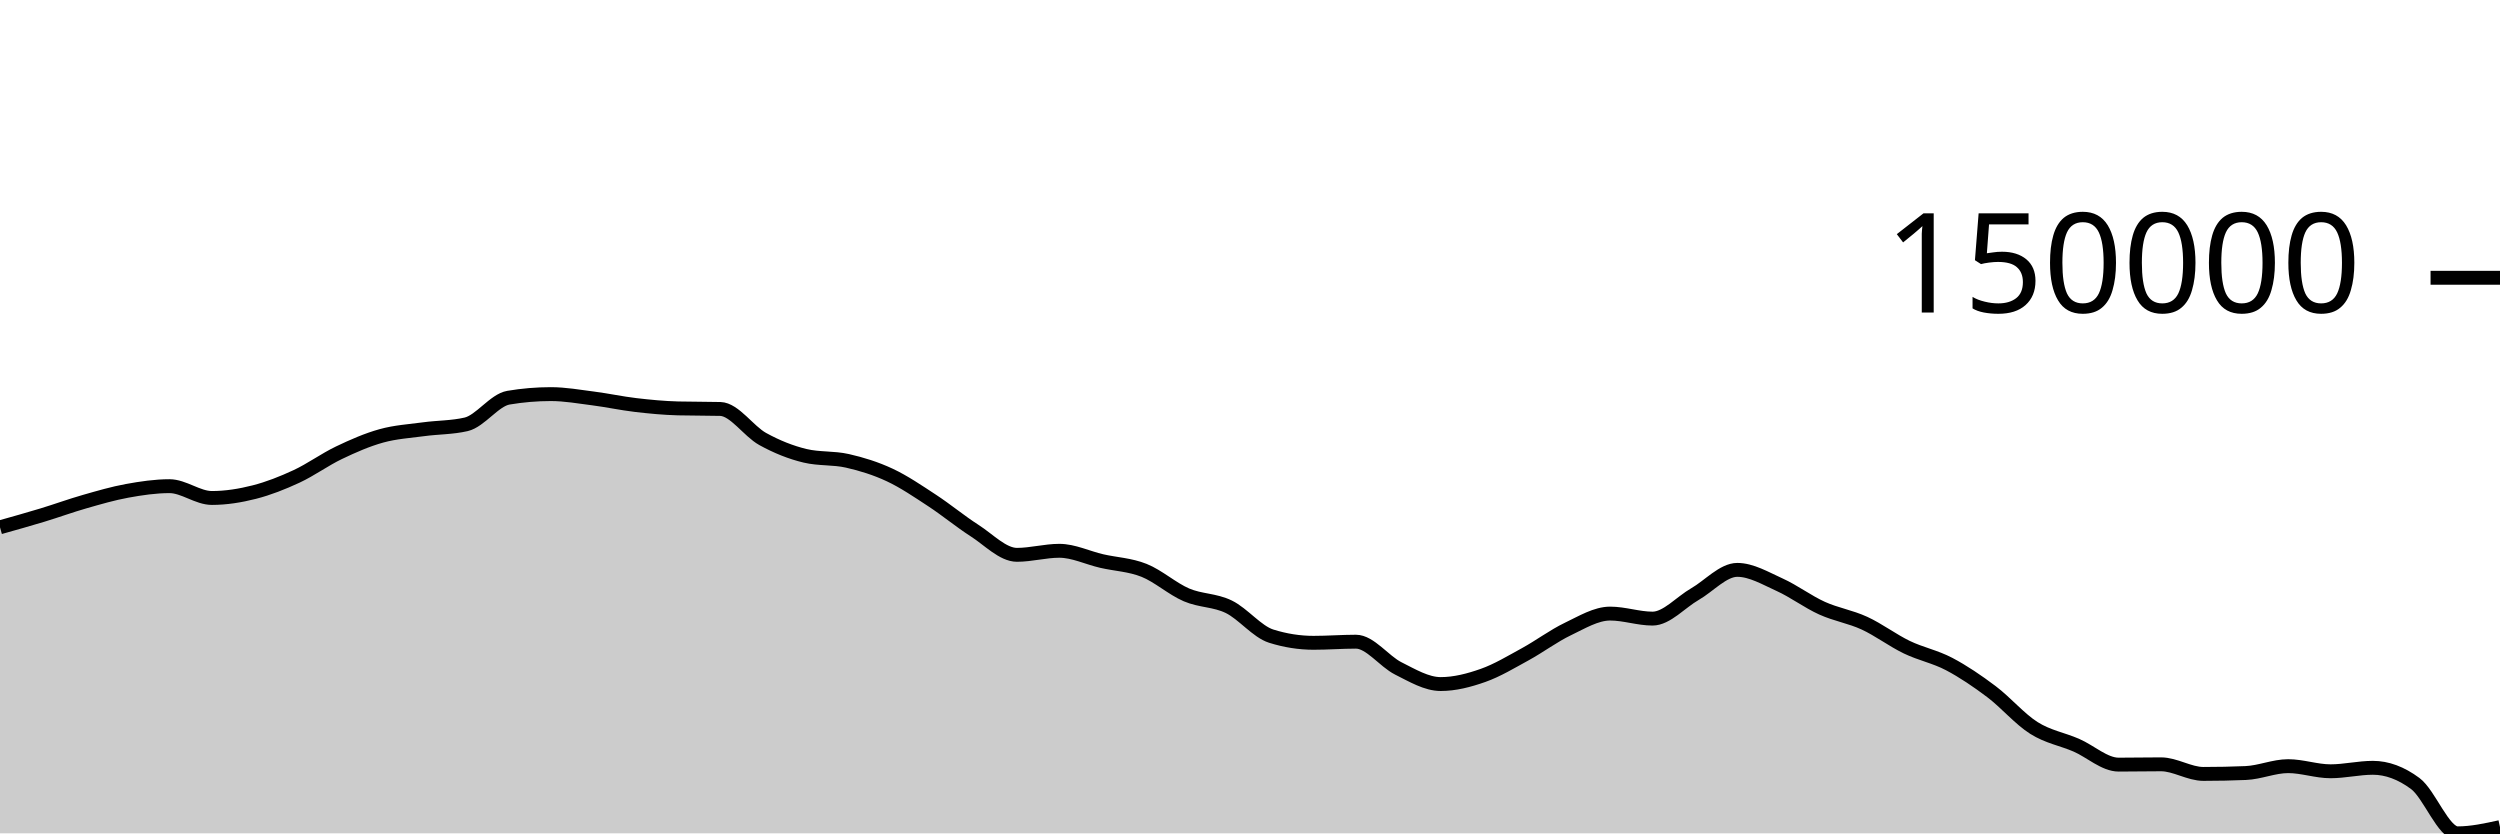
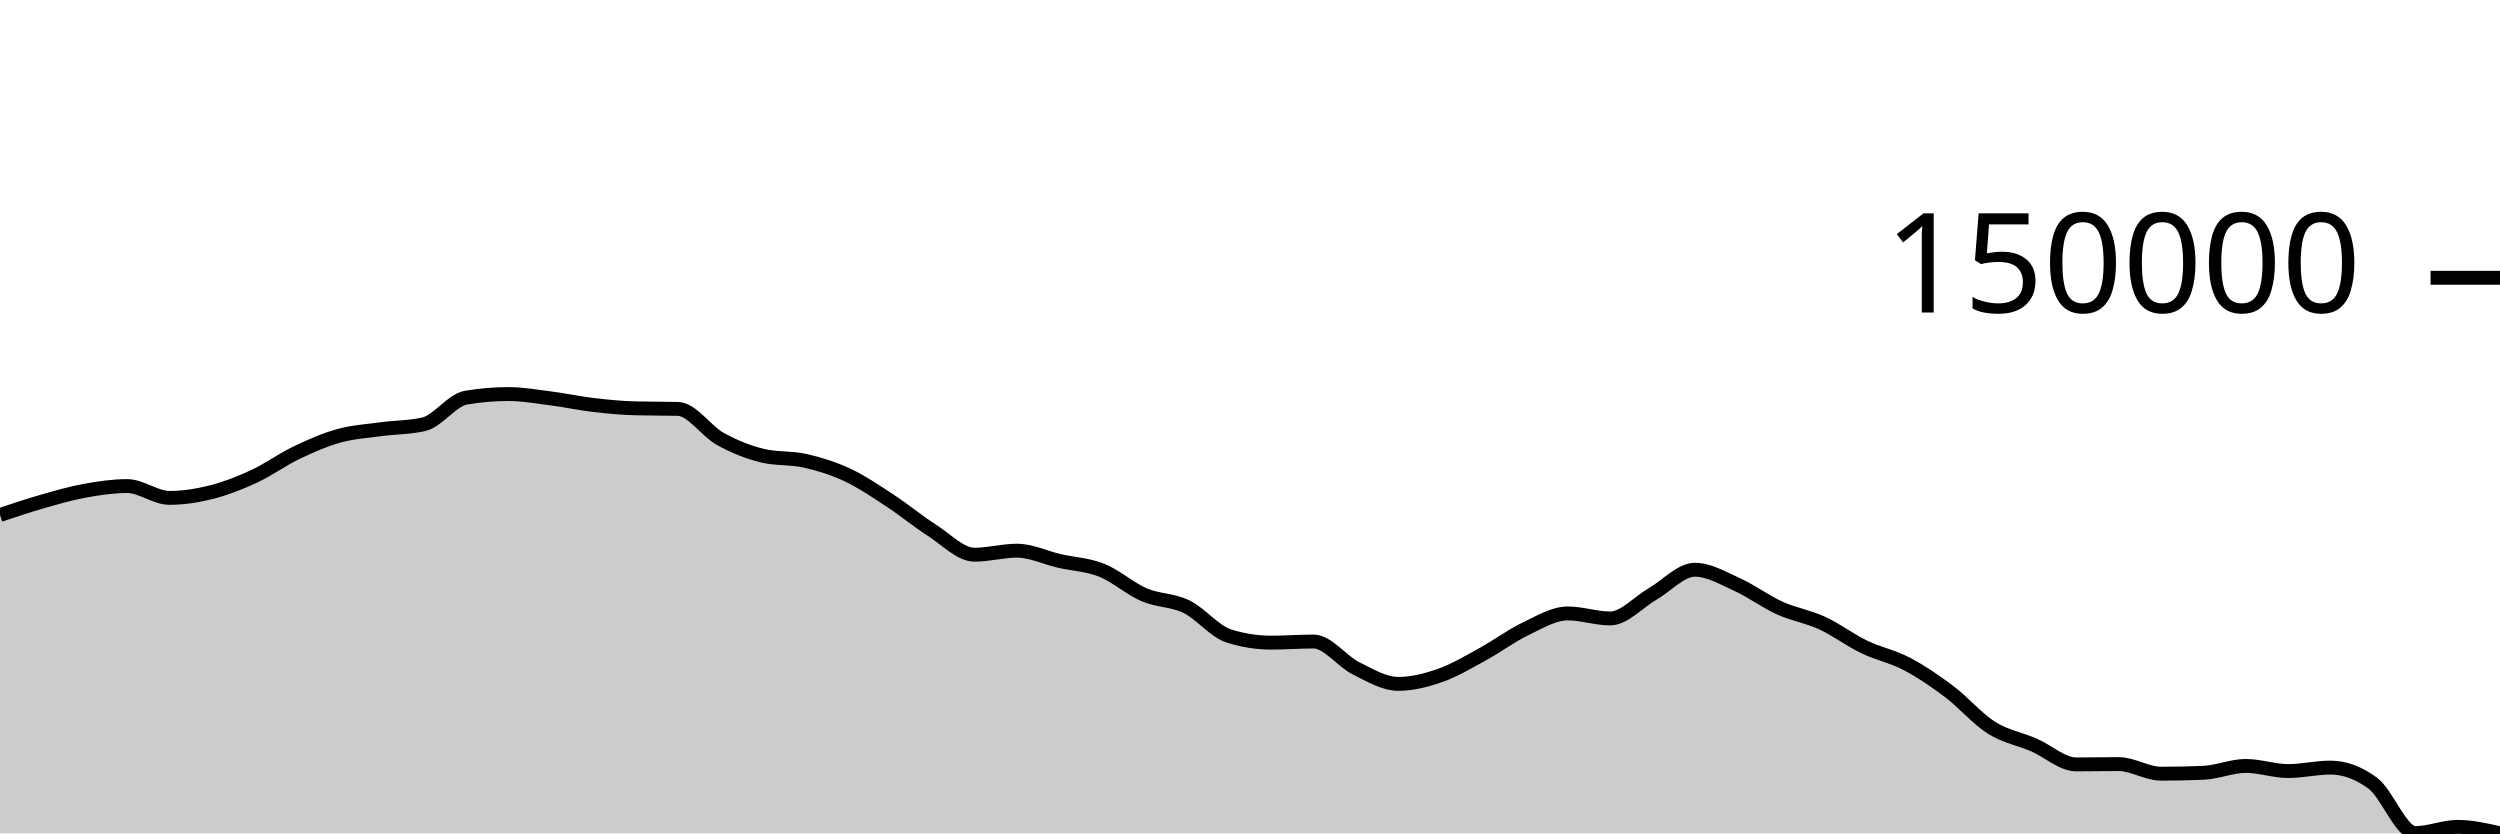
<svg xmlns="http://www.w3.org/2000/svg" viewBox="0 0 180 60">
  <g transform="translate(0,20)">
-     <path class="area" fill="rgba(0, 0, 0, 0.2)" d="M0,17.966C1.017,17.68,2.034,17.395,3.051,17.087C4.068,16.778,5.085,16.406,6.102,16.115C7.119,15.824,8.136,15.526,9.153,15.341C10.169,15.156,11.186,15.004,12.203,15.004C13.22,15.004,14.237,15.854,15.254,15.854C16.271,15.854,17.288,15.691,18.305,15.432C19.322,15.173,20.339,14.771,21.356,14.299C22.373,13.826,23.39,13.083,24.407,12.597C25.424,12.11,26.441,11.665,27.458,11.383C28.475,11.101,29.492,11.042,30.508,10.904C31.525,10.766,32.542,10.787,33.559,10.553C34.576,10.319,35.593,8.804,36.61,8.633C37.627,8.462,38.644,8.376,39.661,8.376C40.678,8.376,41.695,8.558,42.712,8.689C43.729,8.82,44.746,9.042,45.763,9.161C46.78,9.281,47.797,9.378,48.814,9.405C49.831,9.432,50.847,9.418,51.864,9.445C52.881,9.473,53.898,11.046,54.915,11.608C55.932,12.17,56.949,12.575,57.966,12.818C58.983,13.061,60,12.951,61.017,13.182C62.034,13.413,63.051,13.727,64.068,14.203C65.085,14.68,66.102,15.374,67.119,16.04C68.136,16.707,69.153,17.55,70.169,18.202C71.186,18.853,72.203,19.948,73.22,19.948C74.237,19.948,75.254,19.657,76.271,19.657C77.288,19.657,78.305,20.16,79.322,20.395C80.339,20.629,81.356,20.66,82.373,21.066C83.39,21.472,84.407,22.394,85.424,22.831C86.441,23.268,87.458,23.193,88.475,23.688C89.492,24.183,90.508,25.482,91.525,25.802C92.542,26.122,93.559,26.282,94.576,26.282C95.593,26.282,96.61,26.201,97.627,26.201C98.644,26.201,99.661,27.619,100.678,28.127C101.695,28.636,102.712,29.252,103.729,29.252C104.746,29.252,105.763,28.988,106.78,28.629C107.797,28.27,108.814,27.655,109.831,27.099C110.847,26.543,111.864,25.779,112.881,25.292C113.898,24.805,114.915,24.178,115.932,24.178C116.949,24.178,117.966,24.54,118.983,24.54C120,24.54,121.017,23.361,122.034,22.777C123.051,22.192,124.068,21.031,125.085,21.031C126.102,21.031,127.119,21.643,128.136,22.102C129.153,22.562,130.169,23.328,131.186,23.788C132.203,24.249,133.22,24.399,134.237,24.867C135.254,25.335,136.271,26.106,137.288,26.597C138.305,27.087,139.322,27.277,140.339,27.811C141.356,28.346,142.373,29.036,143.39,29.803C144.407,30.57,145.424,31.772,146.441,32.413C147.458,33.055,148.475,33.213,149.492,33.653C150.508,34.093,151.525,35.053,152.542,35.053C153.559,35.053,154.576,35.031,155.593,35.031C156.61,35.031,157.627,35.722,158.644,35.722C159.661,35.722,160.678,35.701,161.695,35.658C162.712,35.615,163.729,35.163,164.746,35.163C165.763,35.163,166.78,35.532,167.797,35.532C168.814,35.532,169.831,35.282,170.847,35.282C171.864,35.282,172.881,35.659,173.898,36.413C174.915,37.167,175.932,40,176.949,40C177.966,40,178.983,39.776,180,39.553L180,40C178.983,40,177.966,40,176.949,40C175.932,40,174.915,40,173.898,40C172.881,40,171.864,40,170.847,40C169.831,40,168.814,40,167.797,40C166.78,40,165.763,40,164.746,40C163.729,40,162.712,40,161.695,40C160.678,40,159.661,40,158.644,40C157.627,40,156.61,40,155.593,40C154.576,40,153.559,40,152.542,40C151.525,40,150.508,40,149.492,40C148.475,40,147.458,40,146.441,40C145.424,40,144.407,40,143.39,40C142.373,40,141.356,40,140.339,40C139.322,40,138.305,40,137.288,40C136.271,40,135.254,40,134.237,40C133.22,40,132.203,40,131.186,40C130.169,40,129.153,40,128.136,40C127.119,40,126.102,40,125.085,40C124.068,40,123.051,40,122.034,40C121.017,40,120,40,118.983,40C117.966,40,116.949,40,115.932,40C114.915,40,113.898,40,112.881,40C111.864,40,110.847,40,109.831,40C108.814,40,107.797,40,106.78,40C105.763,40,104.746,40,103.729,40C102.712,40,101.695,40,100.678,40C99.661,40,98.644,40,97.627,40C96.61,40,95.593,40,94.576,40C93.559,40,92.542,40,91.525,40C90.508,40,89.492,40,88.475,40C87.458,40,86.441,40,85.424,40C84.407,40,83.39,40,82.373,40C81.356,40,80.339,40,79.322,40C78.305,40,77.288,40,76.271,40C75.254,40,74.237,40,73.22,40C72.203,40,71.186,40,70.169,40C69.153,40,68.136,40,67.119,40C66.102,40,65.085,40,64.068,40C63.051,40,62.034,40,61.017,40C60,40,58.983,40,57.966,40C56.949,40,55.932,40,54.915,40C53.898,40,52.881,40,51.864,40C50.847,40,49.831,40,48.814,40C47.797,40,46.78,40,45.763,40C44.746,40,43.729,40,42.712,40C41.695,40,40.678,40,39.661,40C38.644,40,37.627,40,36.61,40C35.593,40,34.576,40,33.559,40C32.542,40,31.525,40,30.508,40C29.492,40,28.475,40,27.458,40C26.441,40,25.424,40,24.407,40C23.39,40,22.373,40,21.356,40C20.339,40,19.322,40,18.305,40C17.288,40,16.271,40,15.254,40C14.237,40,13.22,40,12.203,40C11.186,40,10.169,40,9.153,40C8.136,40,7.119,40,6.102,40C5.085,40,4.068,40,3.051,40C2.034,40,1.017,40,0,40Z" />
-     <path class="line" stroke="black" fill="none" d="M0,17.966C1.017,17.68,2.034,17.395,3.051,17.087C4.068,16.778,5.085,16.406,6.102,16.115C7.119,15.824,8.136,15.526,9.153,15.341C10.169,15.156,11.186,15.004,12.203,15.004C13.22,15.004,14.237,15.854,15.254,15.854C16.271,15.854,17.288,15.691,18.305,15.432C19.322,15.173,20.339,14.771,21.356,14.299C22.373,13.826,23.39,13.083,24.407,12.597C25.424,12.11,26.441,11.665,27.458,11.383C28.475,11.101,29.492,11.042,30.508,10.904C31.525,10.766,32.542,10.787,33.559,10.553C34.576,10.319,35.593,8.804,36.61,8.633C37.627,8.462,38.644,8.376,39.661,8.376C40.678,8.376,41.695,8.558,42.712,8.689C43.729,8.82,44.746,9.042,45.763,9.161C46.78,9.281,47.797,9.378,48.814,9.405C49.831,9.432,50.847,9.418,51.864,9.445C52.881,9.473,53.898,11.046,54.915,11.608C55.932,12.17,56.949,12.575,57.966,12.818C58.983,13.061,60,12.951,61.017,13.182C62.034,13.413,63.051,13.727,64.068,14.203C65.085,14.68,66.102,15.374,67.119,16.04C68.136,16.707,69.153,17.55,70.169,18.202C71.186,18.853,72.203,19.948,73.22,19.948C74.237,19.948,75.254,19.657,76.271,19.657C77.288,19.657,78.305,20.16,79.322,20.395C80.339,20.629,81.356,20.66,82.373,21.066C83.39,21.472,84.407,22.394,85.424,22.831C86.441,23.268,87.458,23.193,88.475,23.688C89.492,24.183,90.508,25.482,91.525,25.802C92.542,26.122,93.559,26.282,94.576,26.282C95.593,26.282,96.61,26.201,97.627,26.201C98.644,26.201,99.661,27.619,100.678,28.127C101.695,28.636,102.712,29.252,103.729,29.252C104.746,29.252,105.763,28.988,106.78,28.629C107.797,28.27,108.814,27.655,109.831,27.099C110.847,26.543,111.864,25.779,112.881,25.292C113.898,24.805,114.915,24.178,115.932,24.178C116.949,24.178,117.966,24.54,118.983,24.54C120,24.54,121.017,23.361,122.034,22.777C123.051,22.192,124.068,21.031,125.085,21.031C126.102,21.031,127.119,21.643,128.136,22.102C129.153,22.562,130.169,23.328,131.186,23.788C132.203,24.249,133.22,24.399,134.237,24.867C135.254,25.335,136.271,26.106,137.288,26.597C138.305,27.087,139.322,27.277,140.339,27.811C141.356,28.346,142.373,29.036,143.39,29.803C144.407,30.57,145.424,31.772,146.441,32.413C147.458,33.055,148.475,33.213,149.492,33.653C150.508,34.093,151.525,35.053,152.542,35.053C153.559,35.053,154.576,35.031,155.593,35.031C156.61,35.031,157.627,35.722,158.644,35.722C159.661,35.722,160.678,35.701,161.695,35.658C162.712,35.615,163.729,35.163,164.746,35.163C165.763,35.163,166.78,35.532,167.797,35.532C168.814,35.532,169.831,35.282,170.847,35.282C171.864,35.282,172.881,35.659,173.898,36.413C174.915,37.167,175.932,40,176.949,40C177.966,40,178.983,39.776,180,39.553" />
+     <path class="area" fill="rgba(0, 0, 0, 0.2)" d="M0,17.079C1.017,16.739,2.034,16.398,3.051,16.108C4.068,15.817,5.085,15.519,6.102,15.334C7.119,15.149,8.136,14.997,9.153,14.997C10.169,14.997,11.186,15.847,12.203,15.847C13.22,15.847,14.237,15.684,15.254,15.425C16.271,15.166,17.288,14.765,18.305,14.293C19.322,13.82,20.339,13.077,21.356,12.591C22.373,12.105,23.39,11.66,24.407,11.378C25.424,11.096,26.441,11.037,27.458,10.899C28.475,10.761,29.492,10.782,30.508,10.548C31.525,10.314,32.542,8.8,33.559,8.629C34.576,8.458,35.593,8.372,36.61,8.372C37.627,8.372,38.644,8.554,39.661,8.685C40.678,8.816,41.695,9.038,42.712,9.157C43.729,9.277,44.746,9.374,45.763,9.401C46.78,9.428,47.797,9.414,48.814,9.441C49.831,9.468,50.847,11.041,51.864,11.603C52.881,12.165,53.898,12.57,54.915,12.812C55.932,13.055,56.949,12.945,57.966,13.176C58.983,13.407,60,13.721,61.017,14.197C62.034,14.673,63.051,15.367,64.068,16.033C65.085,16.699,66.102,17.543,67.119,18.194C68.136,18.845,69.153,19.939,70.169,19.939C71.186,19.939,72.203,19.649,73.22,19.649C74.237,19.649,75.254,20.151,76.271,20.386C77.288,20.62,78.305,20.651,79.322,21.056C80.339,21.462,81.356,22.384,82.373,22.821C83.39,23.258,84.407,23.183,85.424,23.678C86.441,24.173,87.458,25.47,88.475,25.79C89.492,26.11,90.508,26.27,91.525,26.27C92.542,26.27,93.559,26.189,94.576,26.189C95.593,26.189,96.61,27.607,97.627,28.115C98.644,28.623,99.661,29.239,100.678,29.239C101.695,29.239,102.712,28.975,103.729,28.616C104.746,28.258,105.763,27.643,106.78,27.087C107.797,26.531,108.814,25.767,109.831,25.281C110.847,24.794,111.864,24.167,112.881,24.167C113.898,24.167,114.915,24.529,115.932,24.529C116.949,24.529,117.966,23.351,118.983,22.767C120,22.182,121.017,21.022,122.034,21.022C123.051,21.022,124.068,21.633,125.085,22.093C126.102,22.552,127.119,23.317,128.136,23.778C129.153,24.238,130.169,24.388,131.186,24.856C132.203,25.324,133.22,26.094,134.237,26.585C135.254,27.075,136.271,27.265,137.288,27.799C138.305,28.333,139.322,29.023,140.339,29.789C141.356,30.556,142.373,31.758,143.39,32.399C144.407,33.04,145.424,33.198,146.441,33.638C147.458,34.077,148.475,35.037,149.492,35.037C150.508,35.037,151.525,35.015,152.542,35.015C153.559,35.015,154.576,35.706,155.593,35.706C156.61,35.706,157.627,35.685,158.644,35.642C159.661,35.599,160.678,35.147,161.695,35.147C162.712,35.147,163.729,35.516,164.746,35.516C165.763,35.516,166.78,35.266,167.797,35.266C168.814,35.266,169.831,35.643,170.847,36.397C171.864,37.151,172.881,39.982,173.898,39.982C174.915,39.982,175.932,39.535,176.949,39.535C177.966,39.535,178.983,39.768,180,40L180,40C178.983,40,177.966,40,176.949,40C175.932,40,174.915,40,173.898,40C172.881,40,171.864,40,170.847,40C169.831,40,168.814,40,167.797,40C166.78,40,165.763,40,164.746,40C163.729,40,162.712,40,161.695,40C160.678,40,159.661,40,158.644,40C157.627,40,156.61,40,155.593,40C154.576,40,153.559,40,152.542,40C151.525,40,150.508,40,149.492,40C148.475,40,147.458,40,146.441,40C145.424,40,144.407,40,143.39,40C142.373,40,141.356,40,140.339,40C139.322,40,138.305,40,137.288,40C136.271,40,135.254,40,134.237,40C133.22,40,132.203,40,131.186,40C130.169,40,129.153,40,128.136,40C127.119,40,126.102,40,125.085,40C124.068,40,123.051,40,122.034,40C121.017,40,120,40,118.983,40C117.966,40,116.949,40,115.932,40C114.915,40,113.898,40,112.881,40C111.864,40,110.847,40,109.831,40C108.814,40,107.797,40,106.78,40C105.763,40,104.746,40,103.729,40C102.712,40,101.695,40,100.678,40C99.661,40,98.644,40,97.627,40C96.61,40,95.593,40,94.576,40C93.559,40,92.542,40,91.525,40C90.508,40,89.492,40,88.475,40C87.458,40,86.441,40,85.424,40C84.407,40,83.39,40,82.373,40C81.356,40,80.339,40,79.322,40C78.305,40,77.288,40,76.271,40C75.254,40,74.237,40,73.22,40C72.203,40,71.186,40,70.169,40C69.153,40,68.136,40,67.119,40C66.102,40,65.085,40,64.068,40C63.051,40,62.034,40,61.017,40C60,40,58.983,40,57.966,40C56.949,40,55.932,40,54.915,40C53.898,40,52.881,40,51.864,40C50.847,40,49.831,40,48.814,40C47.797,40,46.78,40,45.763,40C44.746,40,43.729,40,42.712,40C41.695,40,40.678,40,39.661,40C38.644,40,37.627,40,36.61,40C35.593,40,34.576,40,33.559,40C32.542,40,31.525,40,30.508,40C29.492,40,28.475,40,27.458,40C26.441,40,25.424,40,24.407,40C23.39,40,22.373,40,21.356,40C20.339,40,19.322,40,18.305,40C17.288,40,16.271,40,15.254,40C14.237,40,13.22,40,12.203,40C11.186,40,10.169,40,9.153,40C8.136,40,7.119,40,6.102,40C5.085,40,4.068,40,3.051,40C2.034,40,1.017,40,0,40Z" />
+     <path class="line" stroke="black" fill="none" d="M0,17.079C1.017,16.739,2.034,16.398,3.051,16.108C4.068,15.817,5.085,15.519,6.102,15.334C7.119,15.149,8.136,14.997,9.153,14.997C10.169,14.997,11.186,15.847,12.203,15.847C13.22,15.847,14.237,15.684,15.254,15.425C16.271,15.166,17.288,14.765,18.305,14.293C19.322,13.82,20.339,13.077,21.356,12.591C22.373,12.105,23.39,11.66,24.407,11.378C25.424,11.096,26.441,11.037,27.458,10.899C28.475,10.761,29.492,10.782,30.508,10.548C31.525,10.314,32.542,8.8,33.559,8.629C34.576,8.458,35.593,8.372,36.61,8.372C37.627,8.372,38.644,8.554,39.661,8.685C40.678,8.816,41.695,9.038,42.712,9.157C43.729,9.277,44.746,9.374,45.763,9.401C46.78,9.428,47.797,9.414,48.814,9.441C49.831,9.468,50.847,11.041,51.864,11.603C52.881,12.165,53.898,12.57,54.915,12.812C55.932,13.055,56.949,12.945,57.966,13.176C58.983,13.407,60,13.721,61.017,14.197C62.034,14.673,63.051,15.367,64.068,16.033C65.085,16.699,66.102,17.543,67.119,18.194C68.136,18.845,69.153,19.939,70.169,19.939C71.186,19.939,72.203,19.649,73.22,19.649C74.237,19.649,75.254,20.151,76.271,20.386C77.288,20.62,78.305,20.651,79.322,21.056C80.339,21.462,81.356,22.384,82.373,22.821C83.39,23.258,84.407,23.183,85.424,23.678C86.441,24.173,87.458,25.47,88.475,25.79C89.492,26.11,90.508,26.27,91.525,26.27C92.542,26.27,93.559,26.189,94.576,26.189C95.593,26.189,96.61,27.607,97.627,28.115C98.644,28.623,99.661,29.239,100.678,29.239C101.695,29.239,102.712,28.975,103.729,28.616C104.746,28.258,105.763,27.643,106.78,27.087C107.797,26.531,108.814,25.767,109.831,25.281C110.847,24.794,111.864,24.167,112.881,24.167C113.898,24.167,114.915,24.529,115.932,24.529C116.949,24.529,117.966,23.351,118.983,22.767C120,22.182,121.017,21.022,122.034,21.022C123.051,21.022,124.068,21.633,125.085,22.093C126.102,22.552,127.119,23.317,128.136,23.778C129.153,24.238,130.169,24.388,131.186,24.856C132.203,25.324,133.22,26.094,134.237,26.585C135.254,27.075,136.271,27.265,137.288,27.799C138.305,28.333,139.322,29.023,140.339,29.789C141.356,30.556,142.373,31.758,143.39,32.399C144.407,33.04,145.424,33.198,146.441,33.638C147.458,34.077,148.475,35.037,149.492,35.037C150.508,35.037,151.525,35.015,152.542,35.015C153.559,35.015,154.576,35.706,155.593,35.706C156.61,35.706,157.627,35.685,158.644,35.642C159.661,35.599,160.678,35.147,161.695,35.147C162.712,35.147,163.729,35.516,164.746,35.516C165.763,35.516,166.78,35.266,167.797,35.266C168.814,35.266,169.831,35.643,170.847,36.397C171.864,37.151,172.881,39.982,173.898,39.982C174.915,39.982,175.932,39.535,176.949,39.535C177.966,39.535,178.983,39.768,180,40" />
    <path class="axis-ceiling" stroke-width="1" stroke="black" fill="none" d="M175,0L180,0" />
    <text class="axis-ceiling-label" font-family="sans-serif" text-anchor="end" font-size="10px" x="170" y="2.5">150000</text>
  </g>
</svg>
